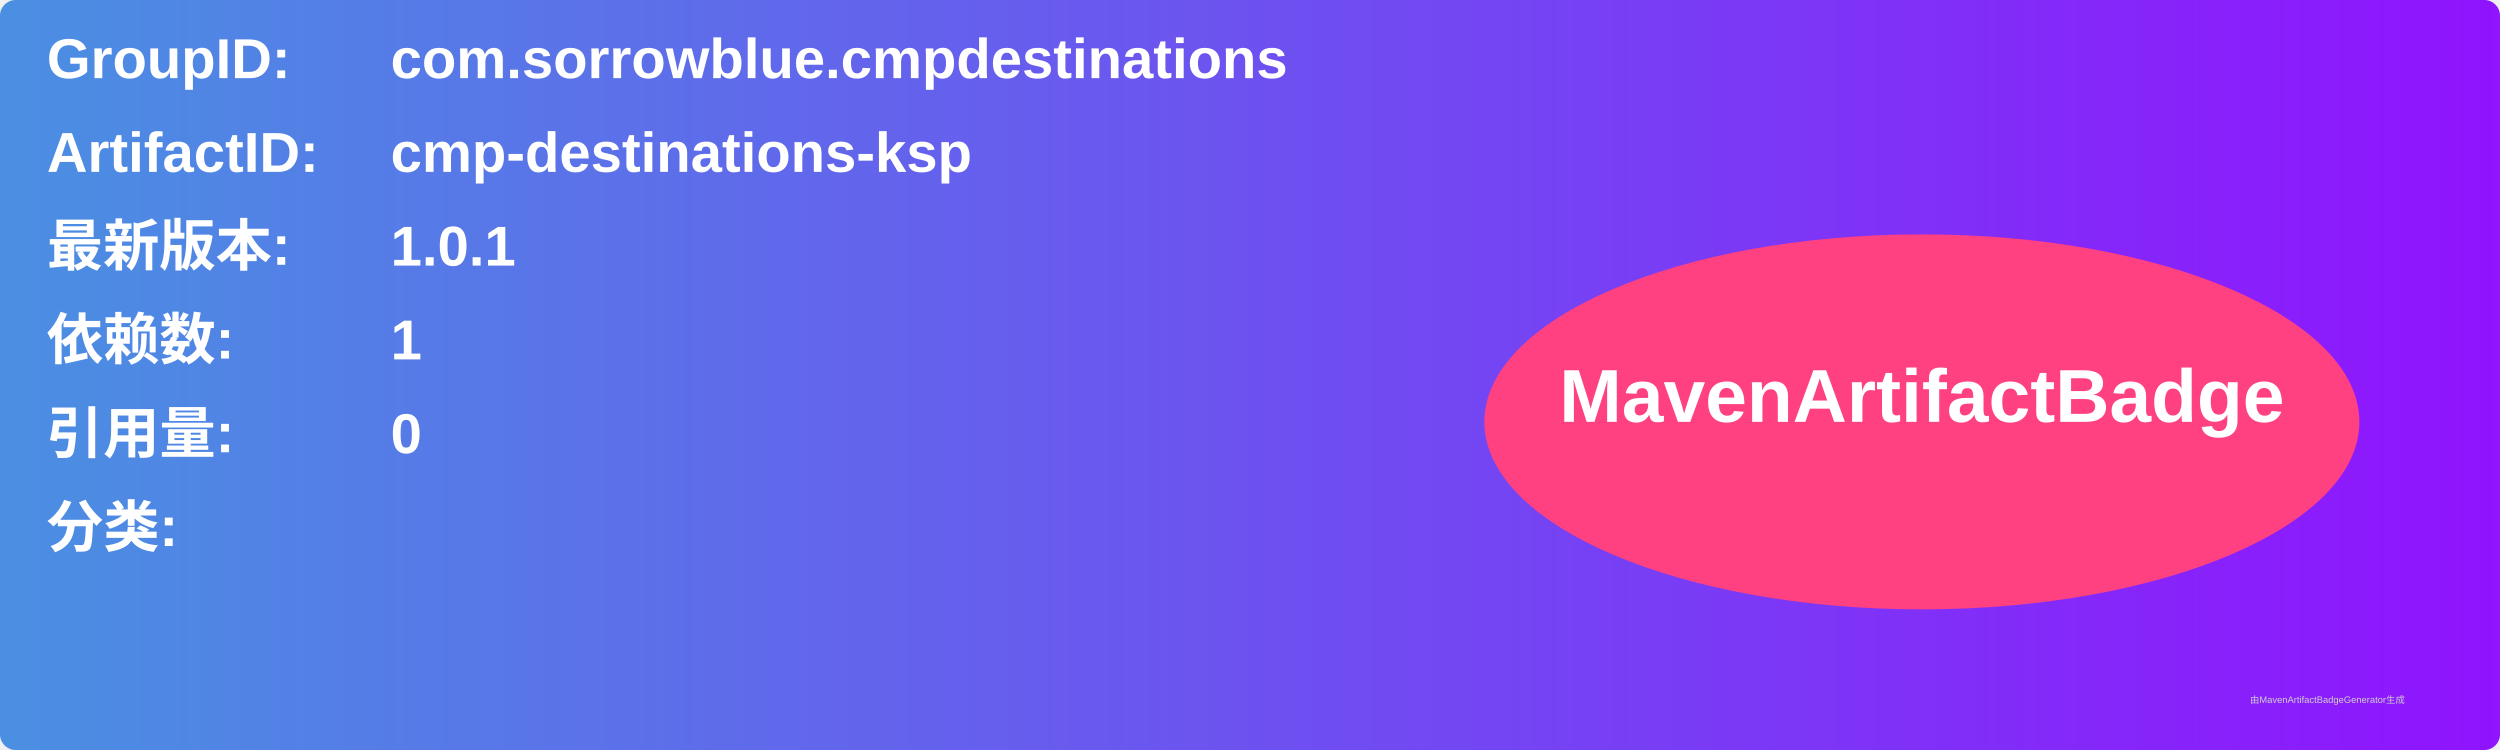
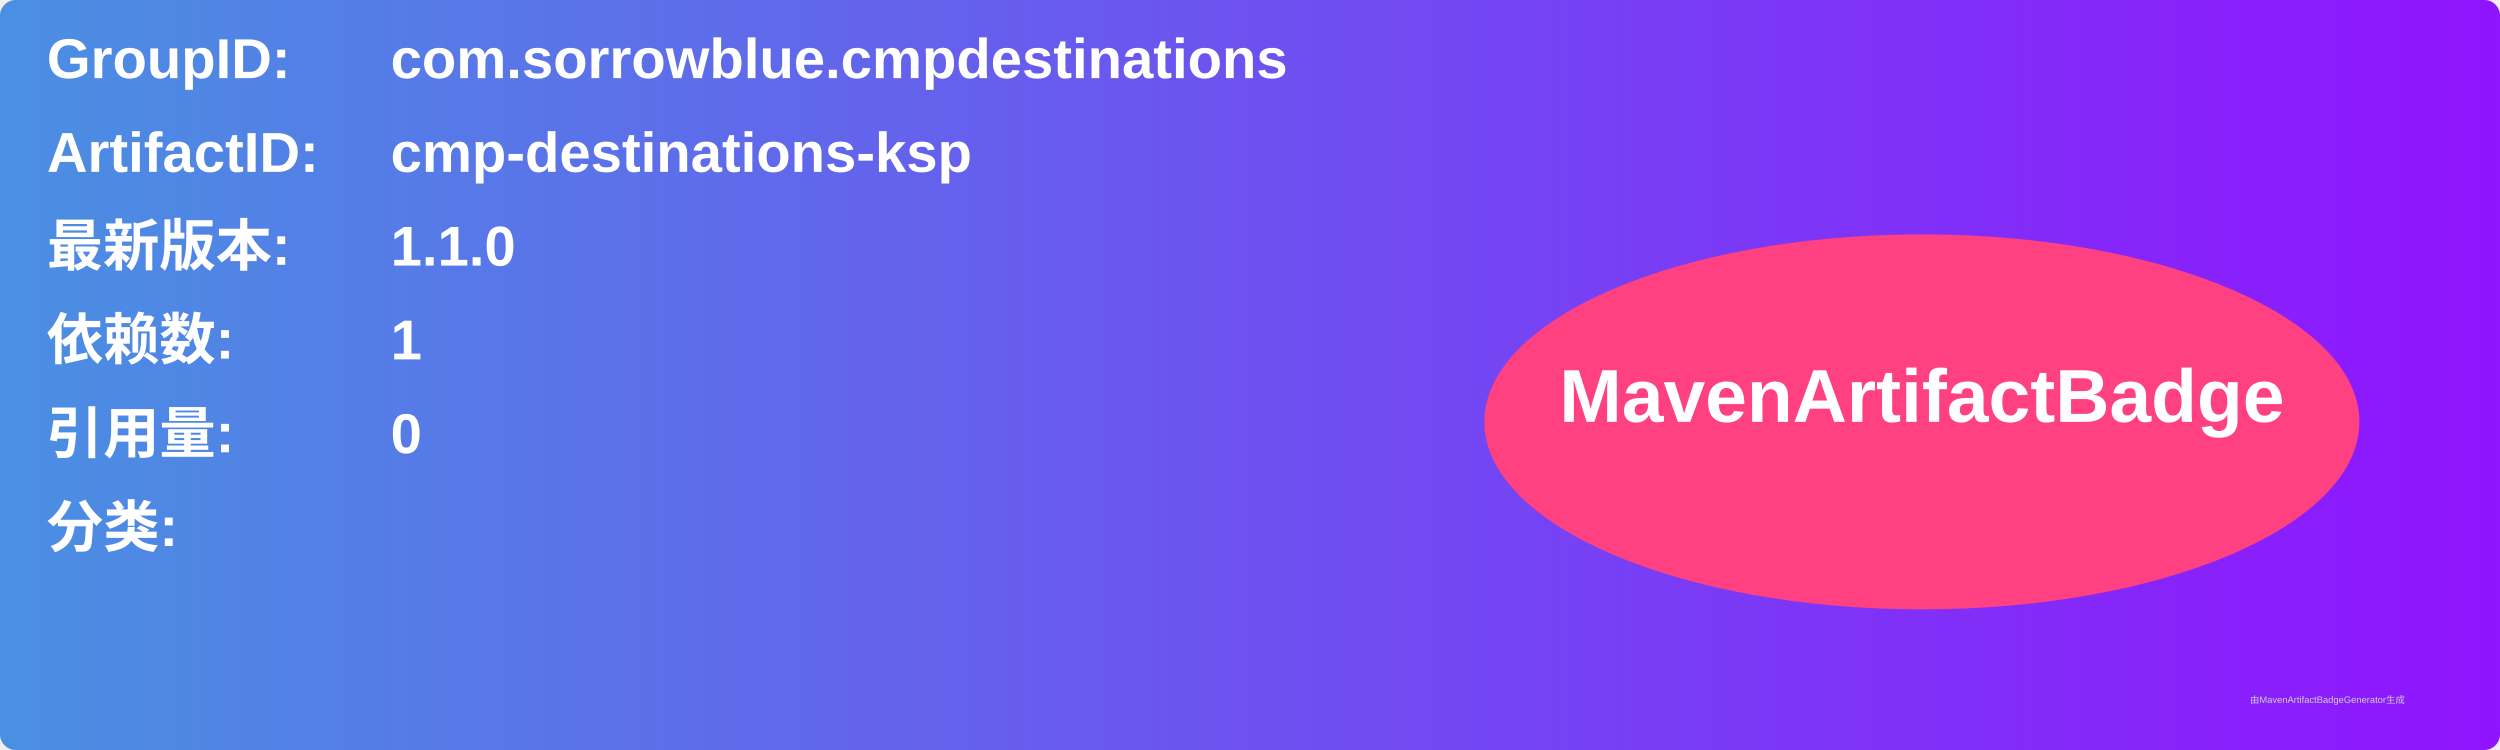
<svg xmlns="http://www.w3.org/2000/svg" width="800" height="240" viewBox="0 0 800 240">
  <linearGradient id="grad" x1="0%" y1="0%" x2="100%" y2="0%">
    <stop offset="0%" stop-color="#4a90e2" />
    <stop offset="100%" stop-color="#9013fe" />
  </linearGradient>
  <rect width="100%" height="100%" rx="5" ry="5" fill="url(#grad)" />
  <g transform="translate(15, 15)">
    <text x="0" y="10" font-family="Arial" font-size="18" fill="white" font-weight="bold" width="260">GroupID:</text>
    <text x="110" y="10" font-family="Arial" font-size="18" fill="white" font-weight="bold" width="460">com.sorrowblue.cmpdestinations</text>
    <text x="0" y="40" font-family="Arial" font-size="18" fill="white" font-weight="bold" width="260">ArtifactID:</text>
    <text x="110" y="40" font-family="Arial" font-size="18" fill="white" font-weight="bold" width="460">cmp-destinations-ksp</text>
    <text x="0" y="70" font-family="Arial" font-size="18" fill="white" font-weight="bold">最新版本:</text>
    <text x="110" y="70" font-family="Arial" font-size="18" fill="white" font-weight="bold">
-       <tspan font-weight="bold">1.0.1</tspan>
+       <tspan font-weight="bold">1.1.0</tspan>
    </text>
    <text x="0" y="100" font-family="Arial" font-size="18" fill="white" font-weight="bold">依赖数: </text>
    <text x="110" y="100" font-family="Arial" font-size="18" fill="white">
      <tspan font-weight="bold">1</tspan>
    </text>
    <text x="0" y="130" font-family="Arial" font-size="18" fill="white" font-weight="bold">引用量: </text>
    <text x="110" y="130" font-family="Arial" font-size="18" fill="white">
      <tspan font-weight="bold">0</tspan>
    </text>
    <text x="0" y="160" font-family="Arial" font-size="18" fill="white" font-weight="bold">分类:</text>
    <text x="10" y="190" font-family="Arial" font-size="10" fill="white">
      <tspan font-weight="bold" />
    </text>
    <ellipse cx="600" cy="120" rx="140" ry="60" fill="#ff4081" />
    <text x="600" y="120" text-anchor="middle" font-family="Arial" font-size="24" fill="white" font-weight="bold">MavenArtifactBadge</text>
  </g>
  <text x="720" y="225" font-family="Arial" font-size="3" fill="#d0d0d0">由MavenArtifactBadgeGenerator生成</text>
</svg>
